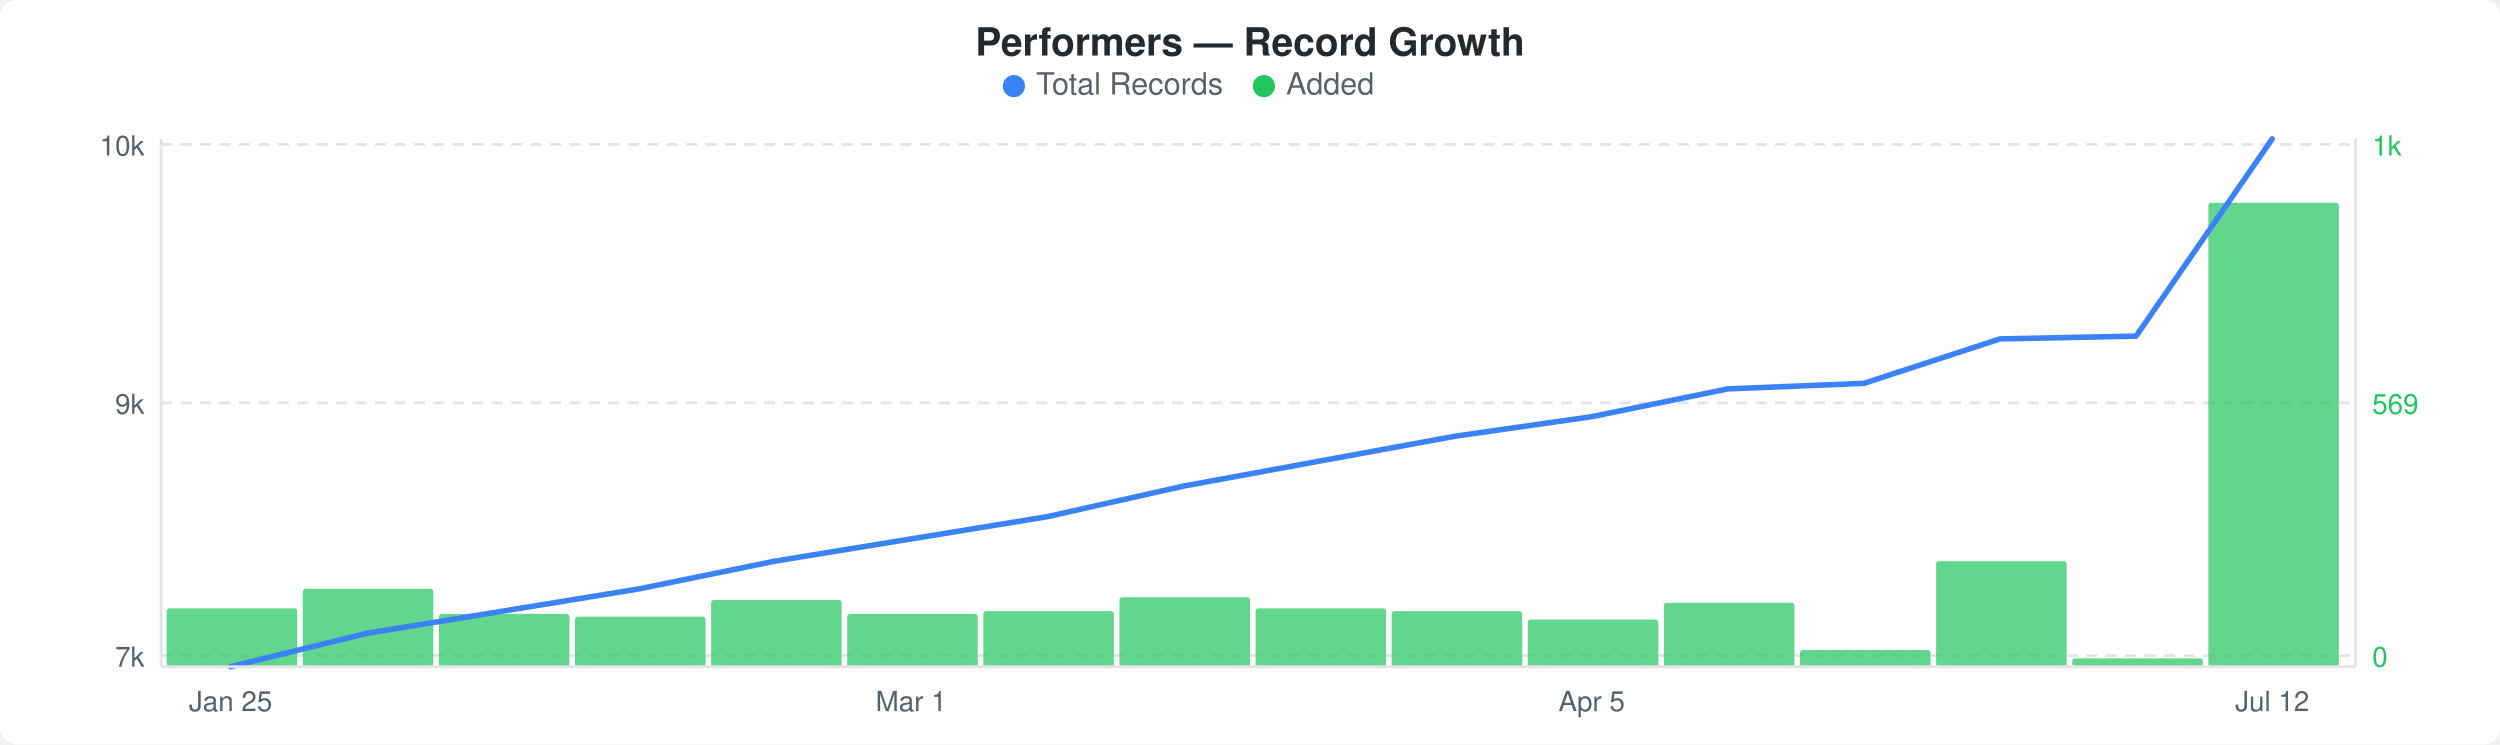
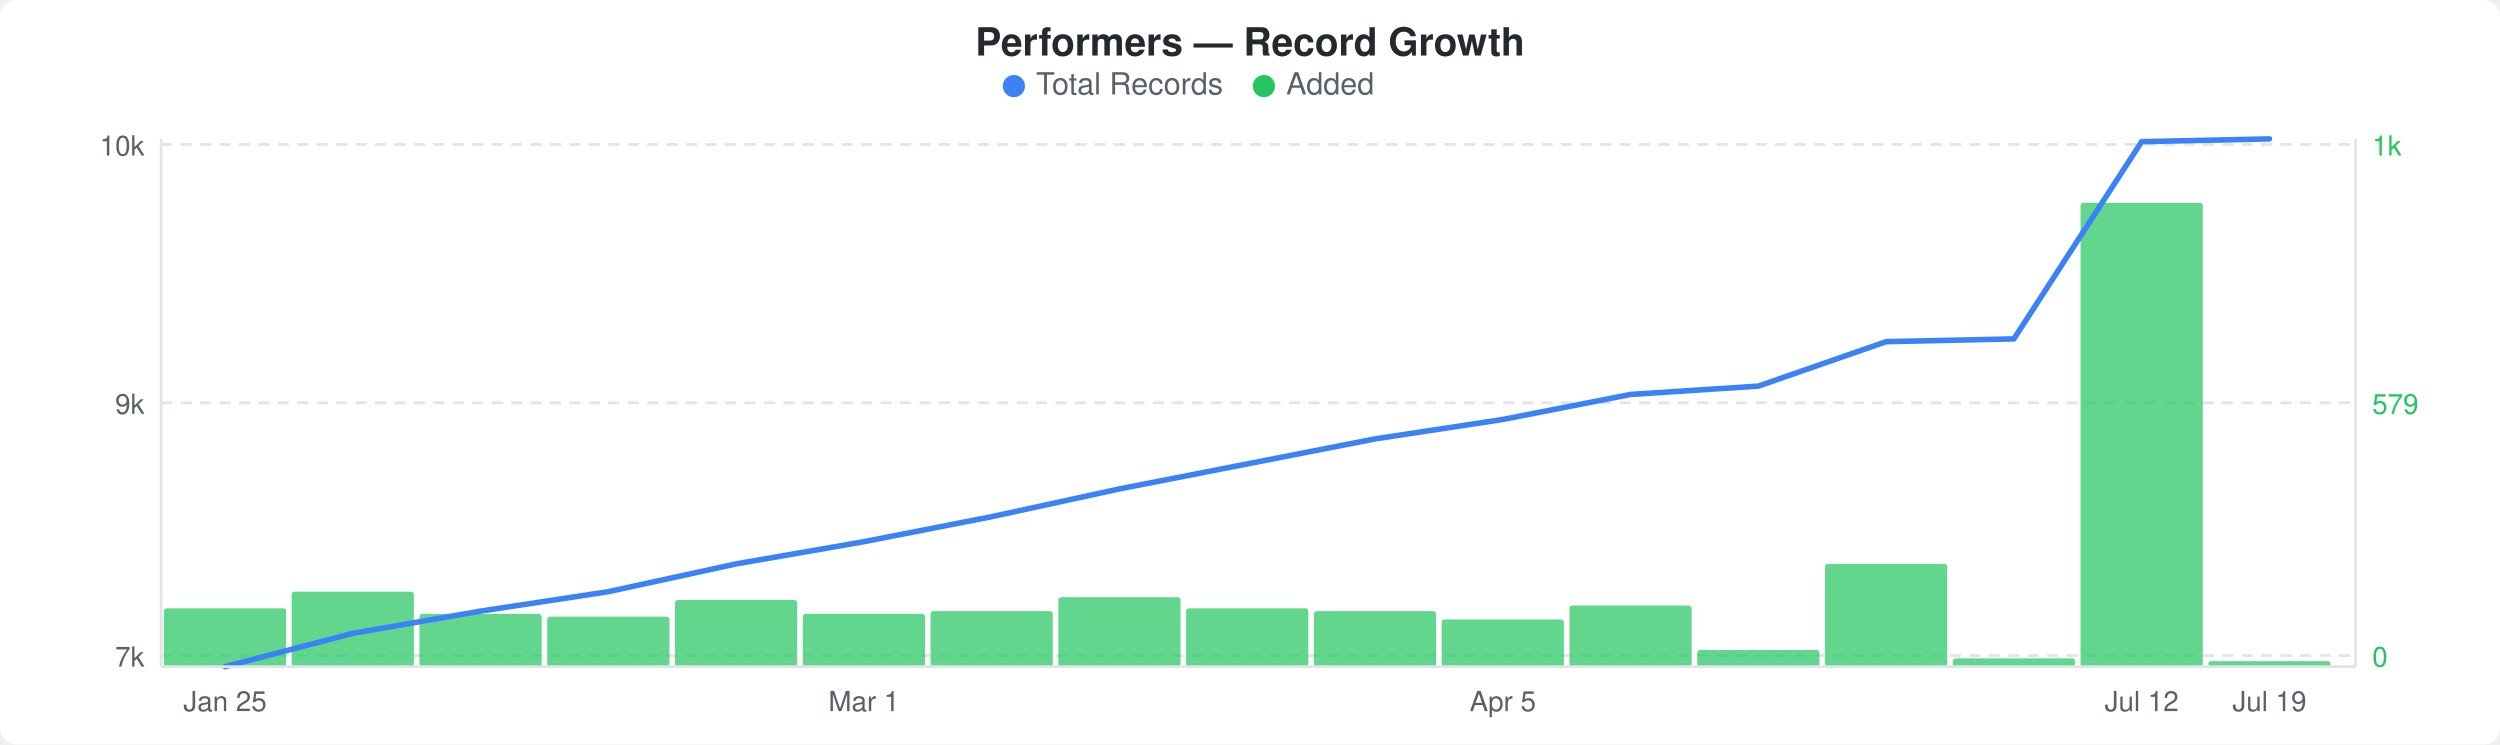
<svg xmlns="http://www.w3.org/2000/svg" width="900" height="268" viewBox="0 0 900 268">
  <rect width="900" height="268" fill="#ffffff" rx="6" ry="6" />
  <text x="450" y="20" text-anchor="middle" font-family="-apple-system, BlinkMacSystemFont, &quot;Segoe UI&quot;, Helvetica, Arial, sans-serif" font-size="14" font-weight="600" fill="#24292e">Performers — Record Growth</text>
  <circle cx="365" cy="31" r="4" fill="#3b82f6" />
  <text x="373" y="34" font-family="-apple-system, BlinkMacSystemFont, &quot;Segoe UI&quot;, Helvetica, Arial, sans-serif" font-size="11" fill="#586069">Total Records</text>
  <circle cx="455" cy="31" r="4" fill="#22c55e" />
  <text x="463" y="34" font-family="-apple-system, BlinkMacSystemFont, &quot;Segoe UI&quot;, Helvetica, Arial, sans-serif" font-size="11" fill="#586069">Added</text>
  <line x1="58" y1="52" x2="848" y2="52" stroke="#e1e4e8" stroke-width="1" stroke-dasharray="4,3" />
  <line x1="58" y1="145" x2="848" y2="145" stroke="#e1e4e8" stroke-width="1" stroke-dasharray="4,3" />
  <line x1="58" y1="236" x2="848" y2="236" stroke="#e1e4e8" stroke-width="1" stroke-dasharray="4,3" />
-   <rect x="60" y="219" width="47" height="21" rx="1" fill="#22c55eb3" />
-   <rect x="109" y="212" width="47" height="28" rx="1" fill="#22c55eb3" />
-   <rect x="158" y="221" width="47" height="19" rx="1" fill="#22c55eb3" />
-   <rect x="207" y="222" width="47" height="18" rx="1" fill="#22c55eb3" />
-   <rect x="256" y="216" width="47" height="24" rx="1" fill="#22c55eb3" />
-   <rect x="305" y="221" width="47" height="19" rx="1" fill="#22c55eb3" />
-   <rect x="354" y="220" width="47" height="20" rx="1" fill="#22c55eb3" />
-   <rect x="403" y="215" width="47" height="25" rx="1" fill="#22c55eb3" />
-   <rect x="452" y="219" width="47" height="21" rx="1" fill="#22c55eb3" />
-   <rect x="501" y="220" width="47" height="20" rx="1" fill="#22c55eb3" />
-   <rect x="550" y="223" width="47" height="17" rx="1" fill="#22c55eb3" />
-   <rect x="599" y="217" width="47" height="23" rx="1" fill="#22c55eb3" />
-   <rect x="648" y="234" width="47" height="6" rx="1" fill="#22c55eb3" />
-   <rect x="697" y="202" width="47" height="38" rx="1" fill="#22c55eb3" />
-   <rect x="746" y="237" width="47" height="3" rx="1" fill="#22c55eb3" />
-   <rect x="795" y="73" width="47" height="167" rx="1" fill="#22c55eb3" />
-   <polyline points="83,240 132,228 181,220 230,212 279,202 328,194 377,186 426,175 475,166 524,157 573,150 622,140 671,138 720,122 769,121 818,50" fill="none" stroke="#3b82f6" stroke-width="2" stroke-linejoin="round" stroke-linecap="round" />
+   <rect x="59" y="219" width="44" height="21" rx="1" fill="#22c55eb3" />
+   <rect x="105" y="213" width="44" height="27" rx="1" fill="#22c55eb3" />
+   <rect x="151" y="221" width="44" height="19" rx="1" fill="#22c55eb3" />
+   <rect x="197" y="222" width="44" height="18" rx="1" fill="#22c55eb3" />
+   <rect x="243" y="216" width="44" height="24" rx="1" fill="#22c55eb3" />
+   <rect x="289" y="221" width="44" height="19" rx="1" fill="#22c55eb3" />
+   <rect x="335" y="220" width="44" height="20" rx="1" fill="#22c55eb3" />
+   <rect x="381" y="215" width="44" height="25" rx="1" fill="#22c55eb3" />
+   <rect x="427" y="219" width="44" height="21" rx="1" fill="#22c55eb3" />
+   <rect x="473" y="220" width="44" height="20" rx="1" fill="#22c55eb3" />
+   <rect x="519" y="223" width="44" height="17" rx="1" fill="#22c55eb3" />
+   <rect x="565" y="218" width="44" height="22" rx="1" fill="#22c55eb3" />
+   <rect x="611" y="234" width="44" height="6" rx="1" fill="#22c55eb3" />
+   <rect x="657" y="203" width="44" height="37" rx="1" fill="#22c55eb3" />
+   <rect x="703" y="237" width="44" height="3" rx="1" fill="#22c55eb3" />
+   <rect x="749" y="73" width="44" height="167" rx="1" fill="#22c55eb3" />
+   <rect x="795" y="238" width="44" height="2" rx="1" fill="#22c55eb3" />
+   <polyline points="81,240 127,228 173,220 219,213 265,203 311,195 357,186 403,176 449,167 495,158 541,151 587,142 633,139 679,123 725,122 771,51 817,50" fill="none" stroke="#3b82f6" stroke-width="2" stroke-linejoin="round" stroke-linecap="round" />
  <text x="52" y="56" text-anchor="end" font-family="-apple-system, BlinkMacSystemFont, &quot;Segoe UI&quot;, Helvetica, Arial, sans-serif" font-size="10" fill="#586069">10k</text>
  <text x="52" y="149" text-anchor="end" font-family="-apple-system, BlinkMacSystemFont, &quot;Segoe UI&quot;, Helvetica, Arial, sans-serif" font-size="10" fill="#586069">9k</text>
  <text x="52" y="240" text-anchor="end" font-family="-apple-system, BlinkMacSystemFont, &quot;Segoe UI&quot;, Helvetica, Arial, sans-serif" font-size="10" fill="#586069">7k</text>
  <text x="854" y="56" text-anchor="start" font-family="-apple-system, BlinkMacSystemFont, &quot;Segoe UI&quot;, Helvetica, Arial, sans-serif" font-size="10" fill="#22c55e">1k</text>
-   <text x="854" y="149" text-anchor="start" font-family="-apple-system, BlinkMacSystemFont, &quot;Segoe UI&quot;, Helvetica, Arial, sans-serif" font-size="10" fill="#22c55e">569</text>
+   <text x="854" y="149" text-anchor="start" font-family="-apple-system, BlinkMacSystemFont, &quot;Segoe UI&quot;, Helvetica, Arial, sans-serif" font-size="10" fill="#22c55e">579</text>
  <text x="854" y="240" text-anchor="start" font-family="-apple-system, BlinkMacSystemFont, &quot;Segoe UI&quot;, Helvetica, Arial, sans-serif" font-size="10" fill="#22c55e">0</text>
  <line x1="58" y1="50" x2="58" y2="240" stroke="#e1e4e8" stroke-width="1" />
  <line x1="58" y1="240" x2="848" y2="240" stroke="#e1e4e8" stroke-width="1" />
  <line x1="848" y1="50" x2="848" y2="240" stroke="#e1e4e8" stroke-width="1" />
-   <text x="83" y="256" text-anchor="middle" font-family="-apple-system, BlinkMacSystemFont, &quot;Segoe UI&quot;, Helvetica, Arial, sans-serif" font-size="10" fill="#586069">Jan 25</text>
-   <text x="328" y="256" text-anchor="middle" font-family="-apple-system, BlinkMacSystemFont, &quot;Segoe UI&quot;, Helvetica, Arial, sans-serif" font-size="10" fill="#586069">Mar 1</text>
-   <text x="573" y="256" text-anchor="middle" font-family="-apple-system, BlinkMacSystemFont, &quot;Segoe UI&quot;, Helvetica, Arial, sans-serif" font-size="10" fill="#586069">Apr 5</text>
-   <text x="818" y="256" text-anchor="middle" font-family="-apple-system, BlinkMacSystemFont, &quot;Segoe UI&quot;, Helvetica, Arial, sans-serif" font-size="10" fill="#586069">Jul 12</text>
+   <text x="81" y="256" text-anchor="middle" font-family="-apple-system, BlinkMacSystemFont, &quot;Segoe UI&quot;, Helvetica, Arial, sans-serif" font-size="10" fill="#586069">Jan 25</text>
+   <text x="311" y="256" text-anchor="middle" font-family="-apple-system, BlinkMacSystemFont, &quot;Segoe UI&quot;, Helvetica, Arial, sans-serif" font-size="10" fill="#586069">Mar 1</text>
+   <text x="541" y="256" text-anchor="middle" font-family="-apple-system, BlinkMacSystemFont, &quot;Segoe UI&quot;, Helvetica, Arial, sans-serif" font-size="10" fill="#586069">Apr 5</text>
+   <text x="771" y="256" text-anchor="middle" font-family="-apple-system, BlinkMacSystemFont, &quot;Segoe UI&quot;, Helvetica, Arial, sans-serif" font-size="10" fill="#586069">Jul 12</text>
+   <text x="817" y="256" text-anchor="middle" font-family="-apple-system, BlinkMacSystemFont, &quot;Segoe UI&quot;, Helvetica, Arial, sans-serif" font-size="10" fill="#586069">Jul 19</text>
</svg>
